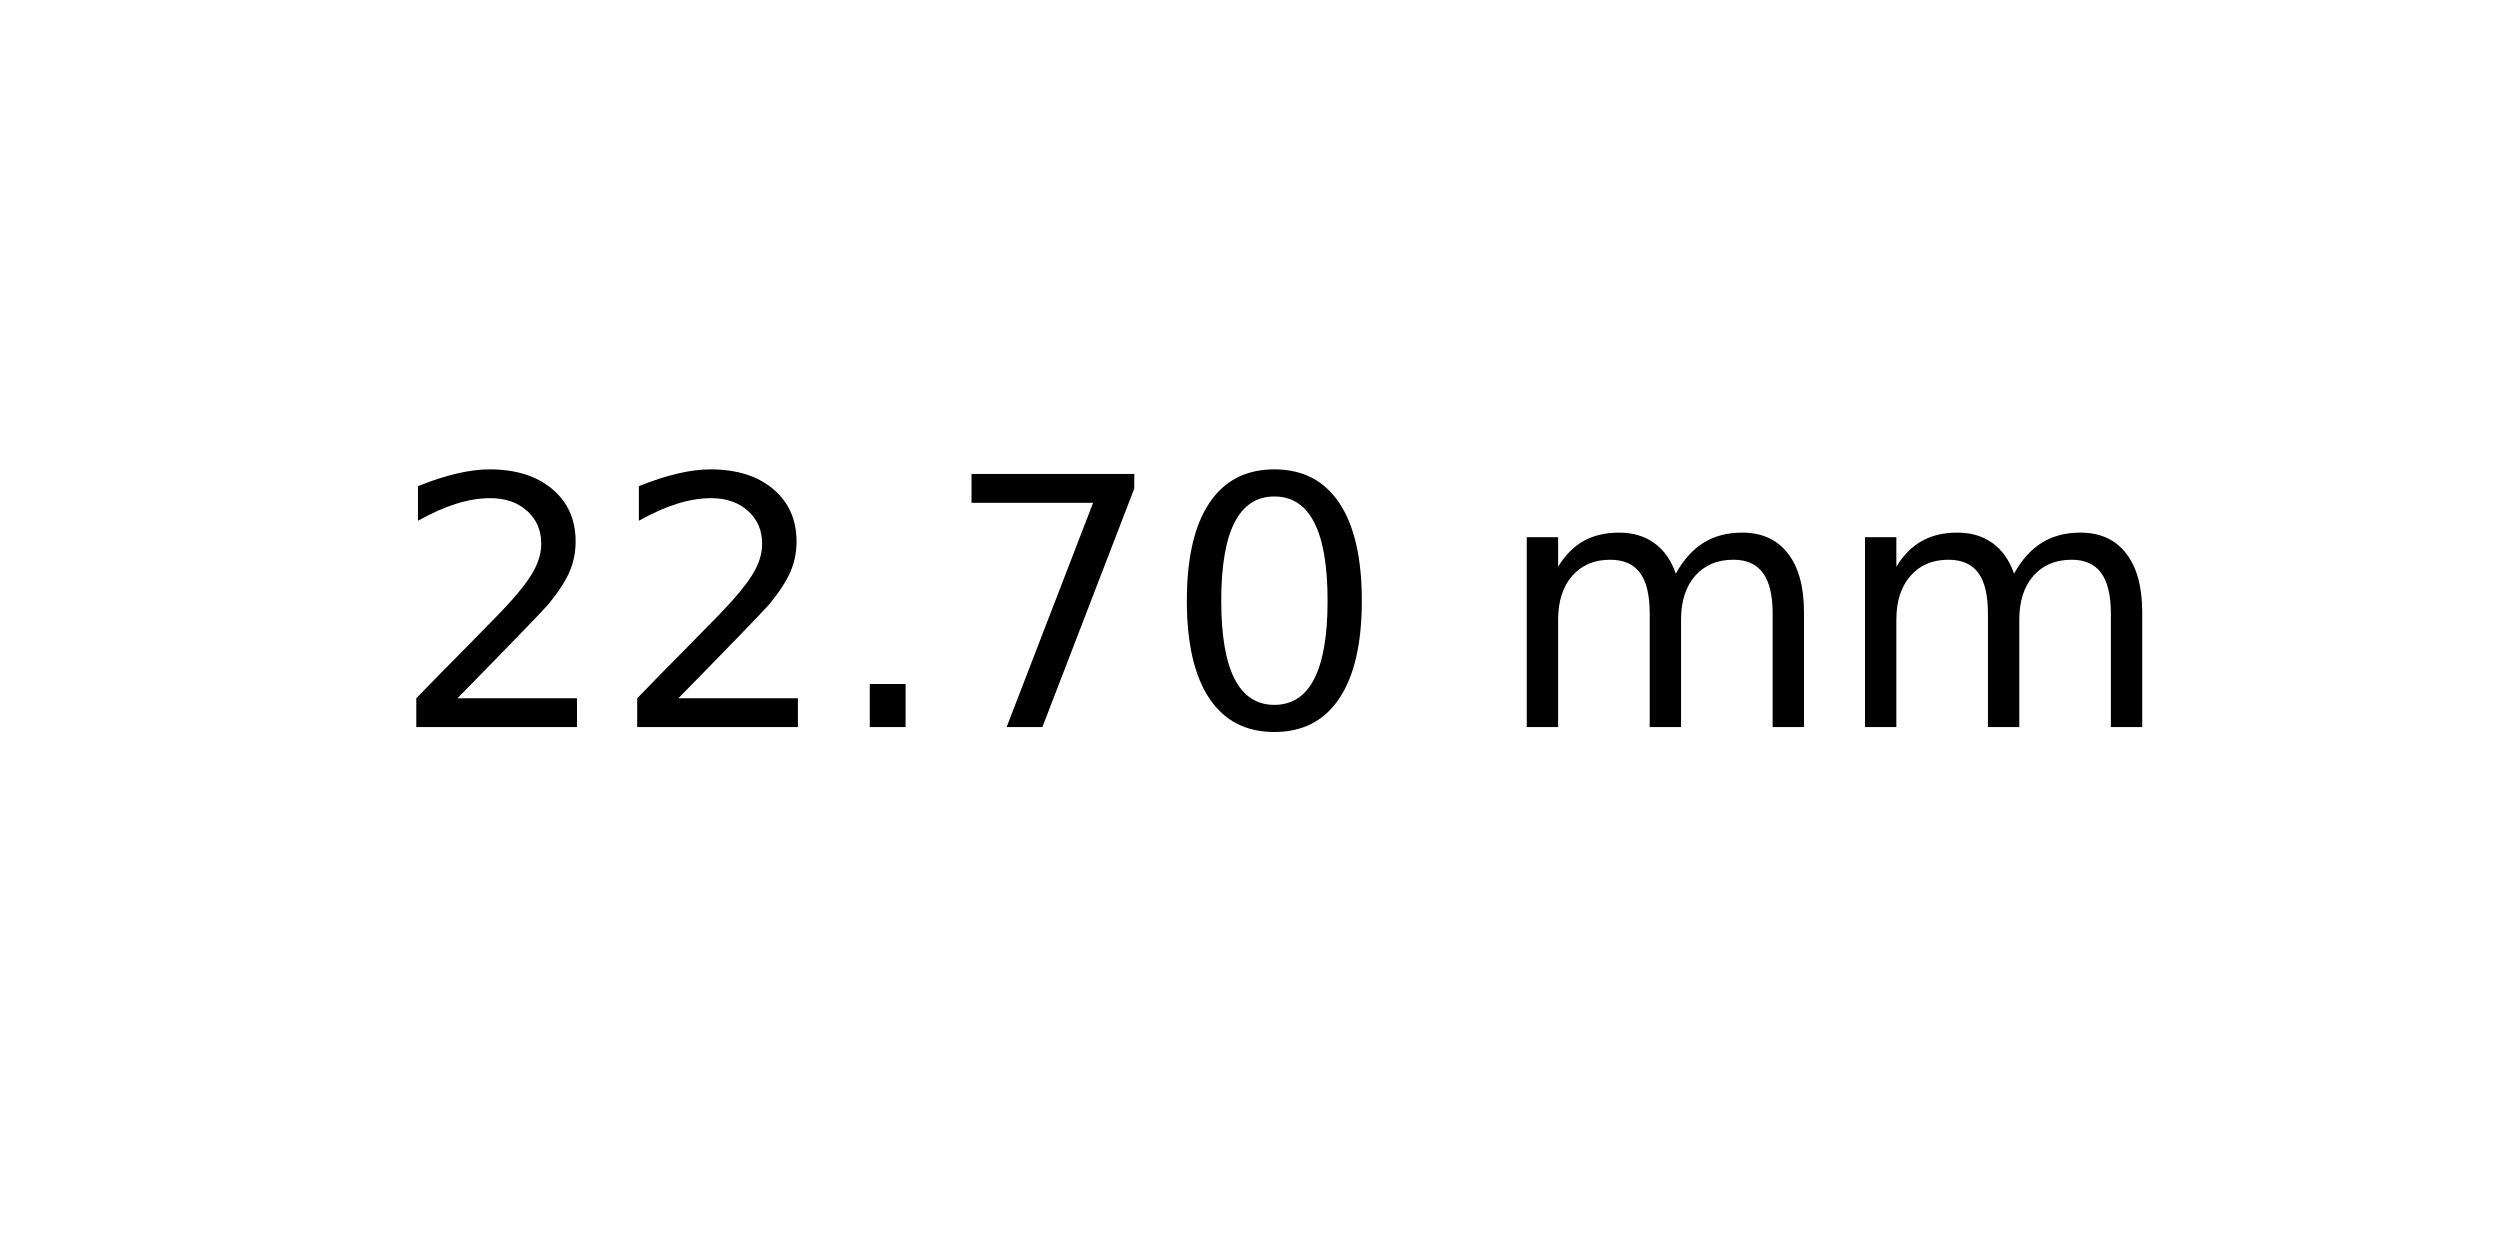
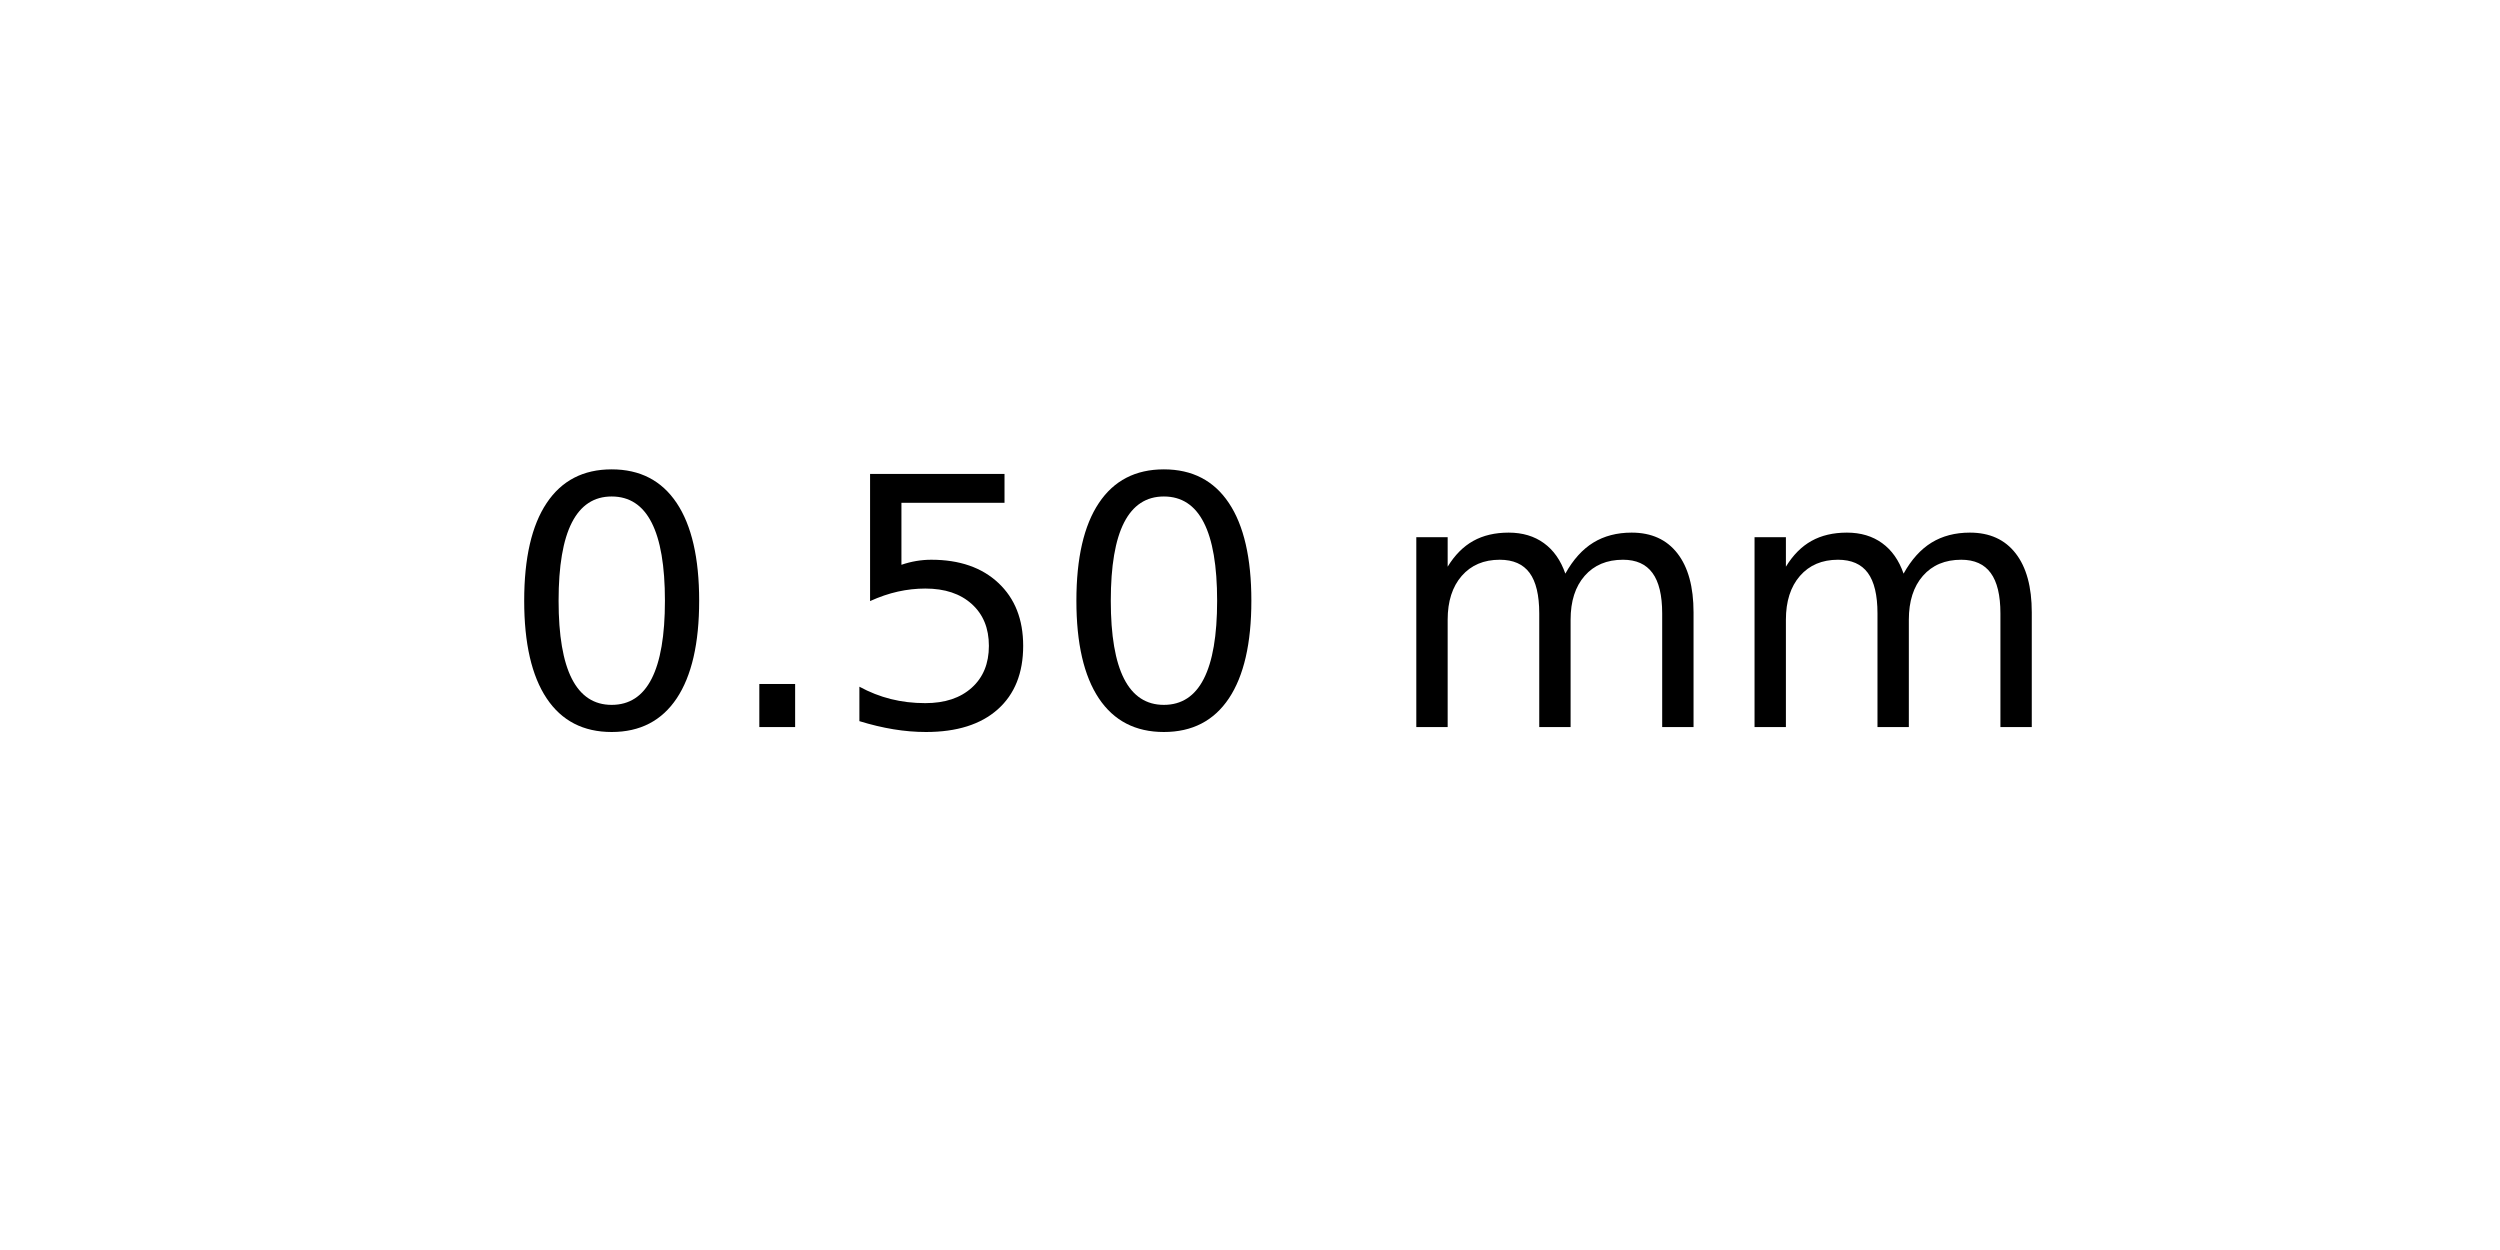
<svg xmlns="http://www.w3.org/2000/svg" xmlns:xlink="http://www.w3.org/1999/xlink" width="72pt" height="36pt" viewBox="0 0 72 36" version="1.1">
  <defs>
    <style type="text/css">*{stroke-linejoin: round; stroke-linecap: butt}</style>
  </defs>
  <g id="figure_1">
    <g id="axes_1">
      <g id="text_1">
-         <g transform="translate(11.25625 20.93937) scale(0.1 -0.1)">
+         <g transform="translate(14.4375 20.93937) scale(0.1 -0.1)">
          <defs>
-             <path id="DejaVuSans-32" d="M 1228 531  L 3431 531  L 3431 0  L 469 0  L 469 531  Q 828 903 1448 1529  Q 2069 2156 2228 2338  Q 2531 2678 2651 2914  Q 2772 3150 2772 3378  Q 2772 3750 2511 3984  Q 2250 4219 1831 4219  Q 1534 4219 1204 4116  Q 875 4013 500 3803  L 500 4441  Q 881 4594 1212 4672  Q 1544 4750 1819 4750  Q 2544 4750 2975 4387  Q 3406 4025 3406 3419  Q 3406 3131 3298 2873  Q 3191 2616 2906 2266  Q 2828 2175 2409 1742  Q 1991 1309 1228 531  z " transform="scale(0.015625)" />
+             <path id="DejaVuSans-30" d="M 2034 4250  Q 1547 4250 1301 3770  Q 1056 3291 1056 2328  Q 1056 1369 1301 889  Q 1547 409 2034 409  Q 2525 409 2770 889  Q 3016 1369 3016 2328  Q 3016 3291 2770 3770  Q 2525 4250 2034 4250  z M 2034 4750  Q 2819 4750 3233 4129  Q 3647 3509 3647 2328  Q 3647 1150 3233 529  Q 2819 -91 2034 -91  Q 1250 -91 836 529  Q 422 1150 422 2328  Q 422 3509 836 4129  Q 1250 4750 2034 4750  z " transform="scale(0.015625)" />
            <path id="DejaVuSans-2e" d="M 684 794  L 1344 794  L 1344 0  L 684 0  L 684 794  z " transform="scale(0.015625)" />
-             <path id="DejaVuSans-37" d="M 525 4666  L 3525 4666  L 3525 4397  L 1831 0  L 1172 0  L 2766 4134  L 525 4134  L 525 4666  z " transform="scale(0.015625)" />
-             <path id="DejaVuSans-30" d="M 2034 4250  Q 1547 4250 1301 3770  Q 1056 3291 1056 2328  Q 1056 1369 1301 889  Q 1547 409 2034 409  Q 2525 409 2770 889  Q 3016 1369 3016 2328  Q 3016 3291 2770 3770  Q 2525 4250 2034 4250  z M 2034 4750  Q 2819 4750 3233 4129  Q 3647 3509 3647 2328  Q 3647 1150 3233 529  Q 2819 -91 2034 -91  Q 1250 -91 836 529  Q 422 1150 422 2328  Q 422 3509 836 4129  Q 1250 4750 2034 4750  z " transform="scale(0.015625)" />
+             <path id="DejaVuSans-35" d="M 691 4666  L 3169 4666  L 3169 4134  L 1269 4134  L 1269 2991  Q 1406 3038 1543 3061  Q 1681 3084 1819 3084  Q 2600 3084 3056 2656  Q 3513 2228 3513 1497  Q 3513 744 3044 326  Q 2575 -91 1722 -91  Q 1428 -91 1123 -41  Q 819 9 494 109  L 494 744  Q 775 591 1075 516  Q 1375 441 1709 441  Q 2250 441 2565 725  Q 2881 1009 2881 1497  Q 2881 1984 2565 2268  Q 2250 2553 1709 2553  Q 1456 2553 1204 2497  Q 953 2441 691 2322  L 691 4666  z " transform="scale(0.015625)" />
            <path id="DejaVuSans-20" transform="scale(0.015625)" />
            <path id="DejaVuSans-6d" d="M 3328 2828  Q 3544 3216 3844 3400  Q 4144 3584 4550 3584  Q 5097 3584 5394 3201  Q 5691 2819 5691 2113  L 5691 0  L 5113 0  L 5113 2094  Q 5113 2597 4934 2840  Q 4756 3084 4391 3084  Q 3944 3084 3684 2787  Q 3425 2491 3425 1978  L 3425 0  L 2847 0  L 2847 2094  Q 2847 2600 2669 2842  Q 2491 3084 2119 3084  Q 1678 3084 1418 2786  Q 1159 2488 1159 1978  L 1159 0  L 581 0  L 581 3500  L 1159 3500  L 1159 2956  Q 1356 3278 1631 3431  Q 1906 3584 2284 3584  Q 2666 3584 2933 3390  Q 3200 3197 3328 2828  z " transform="scale(0.015625)" />
          </defs>
-           <use xlink:href="#DejaVuSans-32" />
-           <use xlink:href="#DejaVuSans-32" x="63.623" />
-           <use xlink:href="#DejaVuSans-2e" x="127.246" />
-           <use xlink:href="#DejaVuSans-37" x="159.033" />
-           <use xlink:href="#DejaVuSans-30" x="222.656" />
-           <use xlink:href="#DejaVuSans-20" x="286.279" />
-           <use xlink:href="#DejaVuSans-6d" x="318.066" />
-           <use xlink:href="#DejaVuSans-6d" x="415.479" />
+           <use xlink:href="#DejaVuSans-30" />
+           <use xlink:href="#DejaVuSans-2e" x="63.623" />
+           <use xlink:href="#DejaVuSans-35" x="95.41" />
+           <use xlink:href="#DejaVuSans-30" x="159.033" />
+           <use xlink:href="#DejaVuSans-20" x="222.656" />
+           <use xlink:href="#DejaVuSans-6d" x="254.443" />
+           <use xlink:href="#DejaVuSans-6d" x="351.855" />
        </g>
      </g>
    </g>
  </g>
</svg>
